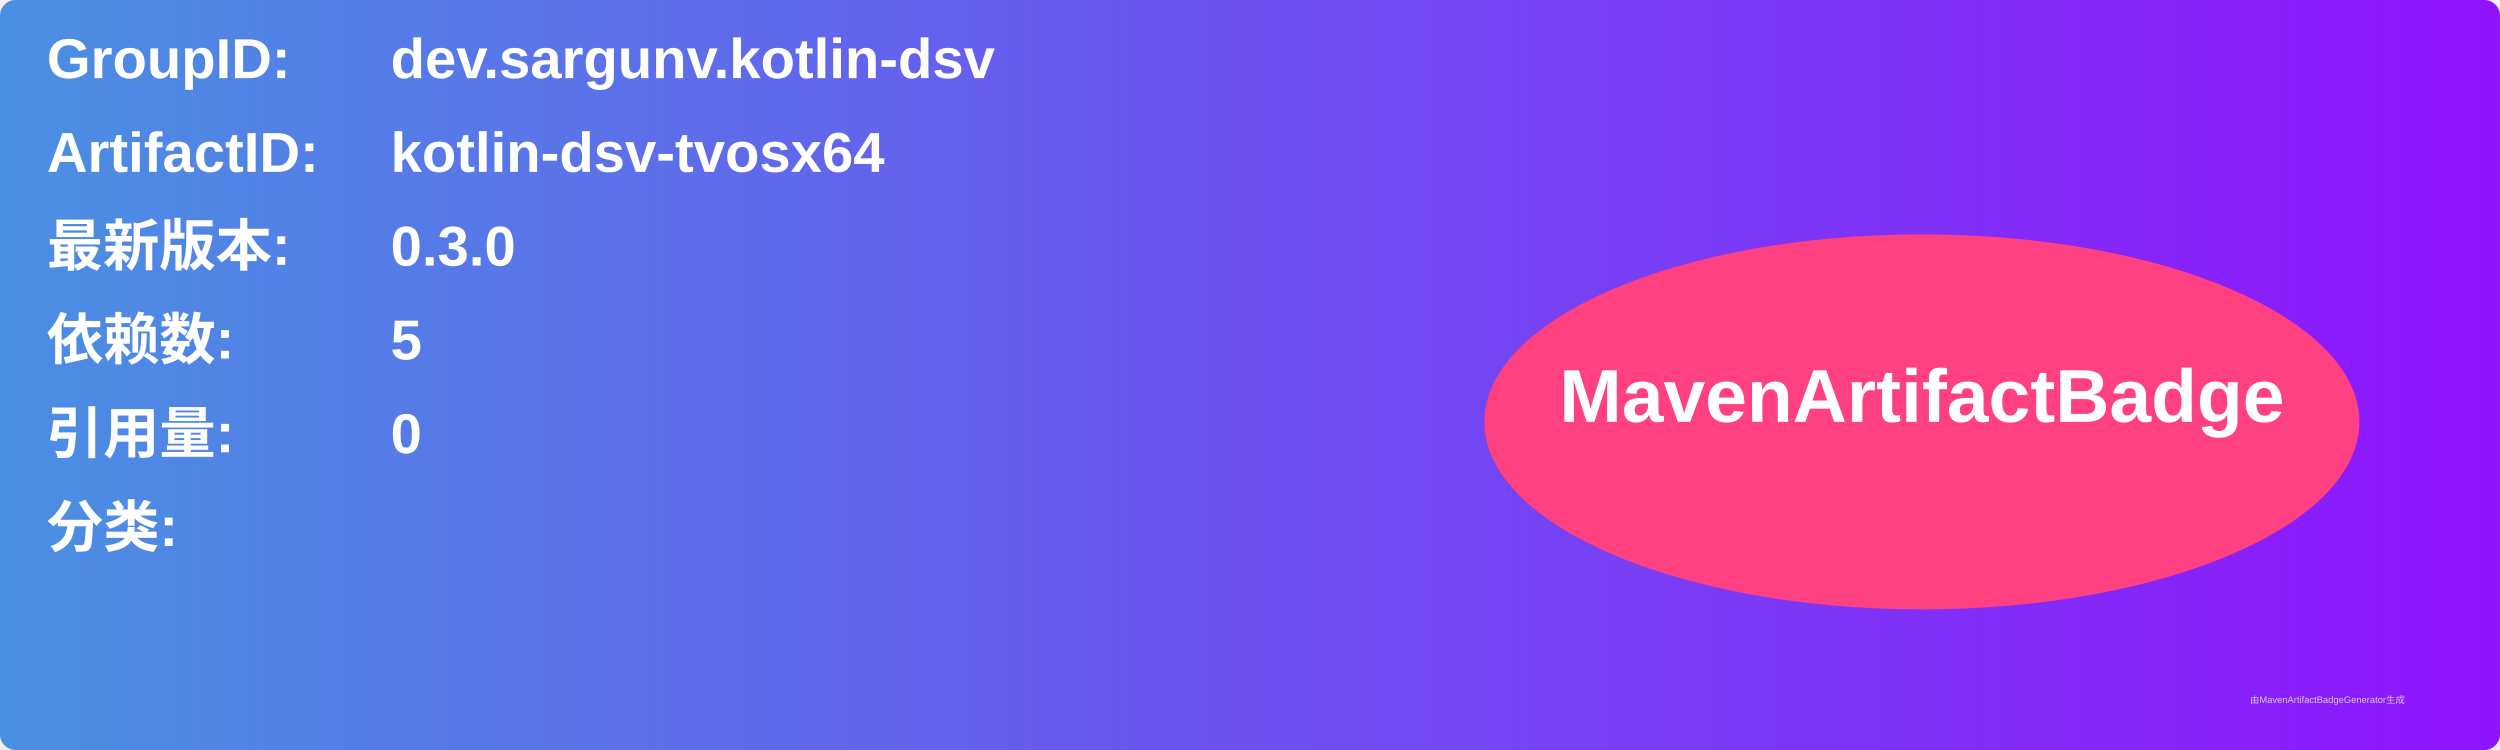
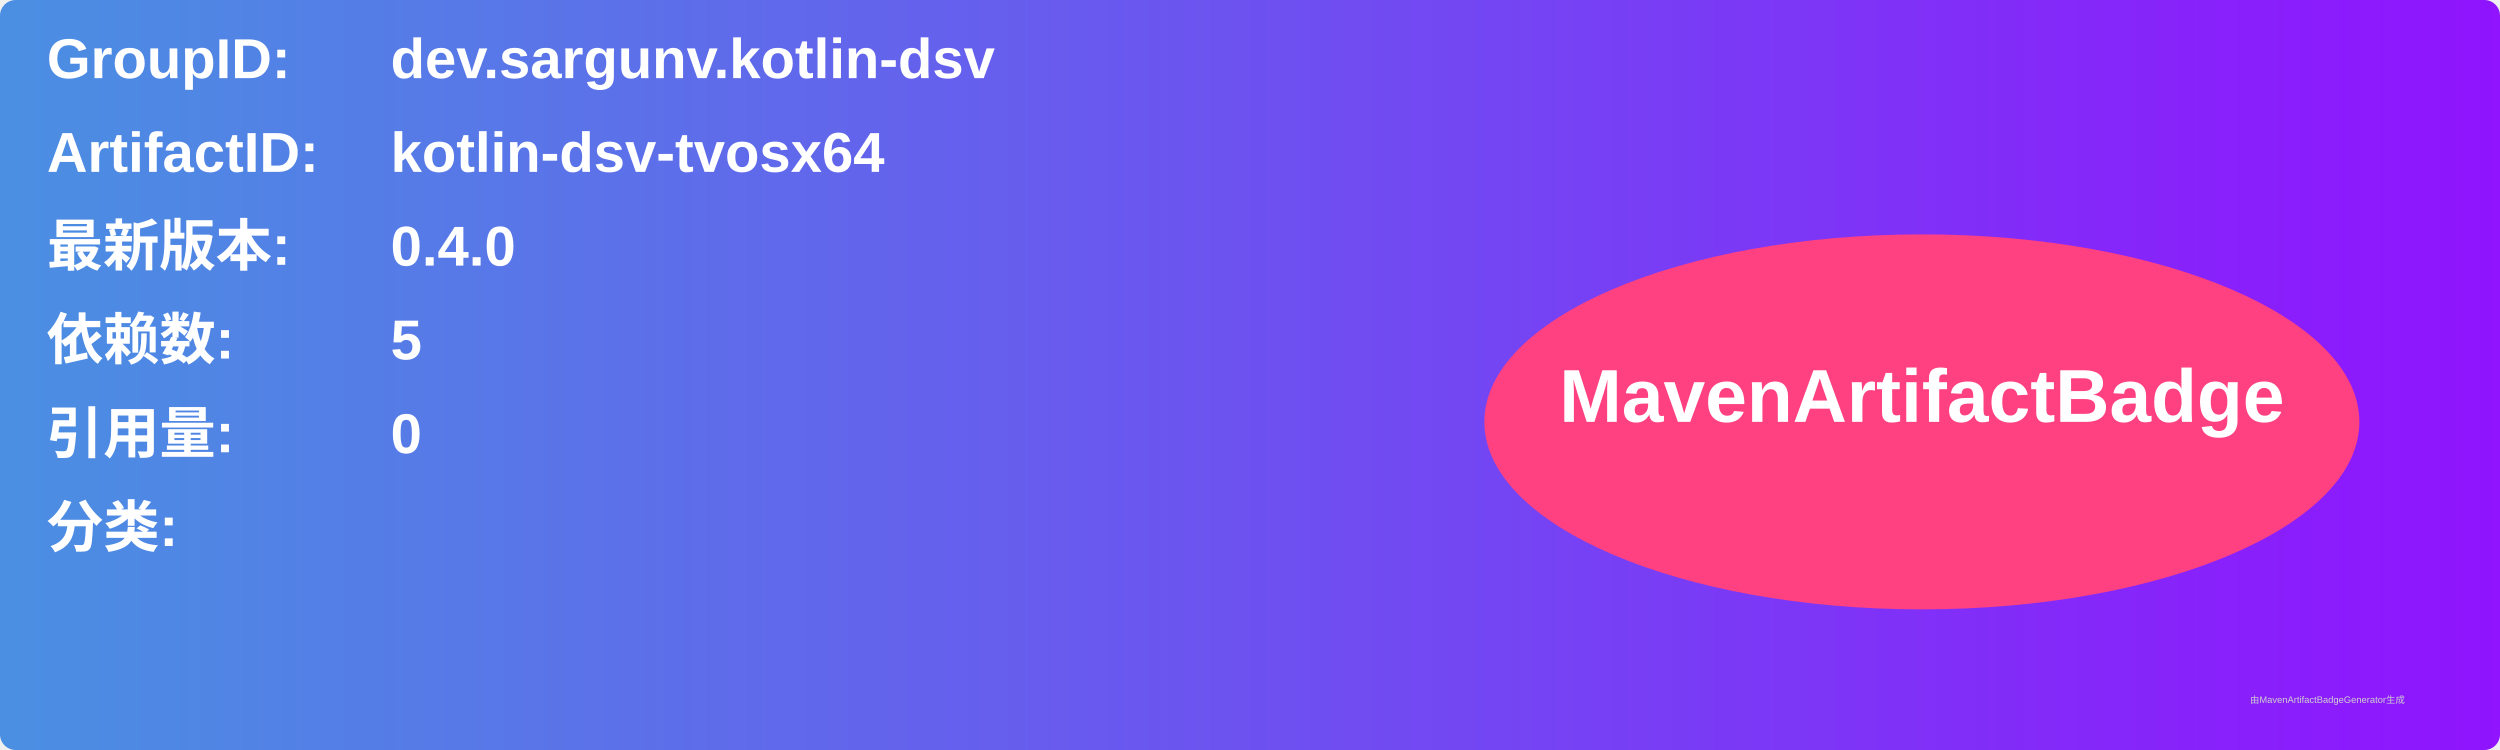
<svg xmlns="http://www.w3.org/2000/svg" width="800" height="240" viewBox="0 0 800 240">
  <linearGradient id="grad" x1="0%" y1="0%" x2="100%" y2="0%">
    <stop offset="0%" stop-color="#4a90e2" />
    <stop offset="100%" stop-color="#9013fe" />
  </linearGradient>
  <rect width="100%" height="100%" rx="5" ry="5" fill="url(#grad)" />
  <g transform="translate(15, 15)">
    <text x="0" y="10" font-family="Arial" font-size="18" fill="white" font-weight="bold" width="260">GroupID:</text>
    <text x="110" y="10" font-family="Arial" font-size="18" fill="white" font-weight="bold" width="460">dev.sargunv.kotlin-dsv</text>
    <text x="0" y="40" font-family="Arial" font-size="18" fill="white" font-weight="bold" width="260">ArtifactID:</text>
    <text x="110" y="40" font-family="Arial" font-size="18" fill="white" font-weight="bold" width="460">kotlin-dsv-tvosx64</text>
    <text x="0" y="70" font-family="Arial" font-size="18" fill="white" font-weight="bold">最新版本:</text>
    <text x="110" y="70" font-family="Arial" font-size="18" fill="white" font-weight="bold">
-       <tspan font-weight="bold">0.3.0</tspan>
+       <tspan font-weight="bold">0.4.0</tspan>
    </text>
    <text x="0" y="100" font-family="Arial" font-size="18" fill="white" font-weight="bold">依赖数: </text>
    <text x="110" y="100" font-family="Arial" font-size="18" fill="white">
      <tspan font-weight="bold">5</tspan>
    </text>
    <text x="0" y="130" font-family="Arial" font-size="18" fill="white" font-weight="bold">引用量: </text>
    <text x="110" y="130" font-family="Arial" font-size="18" fill="white">
      <tspan font-weight="bold">0</tspan>
    </text>
    <text x="0" y="160" font-family="Arial" font-size="18" fill="white" font-weight="bold">分类:</text>
    <text x="10" y="190" font-family="Arial" font-size="10" fill="white">
      <tspan font-weight="bold" />
    </text>
    <ellipse cx="600" cy="120" rx="140" ry="60" fill="#ff4081" />
    <text x="600" y="120" text-anchor="middle" font-family="Arial" font-size="24" fill="white" font-weight="bold">MavenArtifactBadge</text>
  </g>
  <text x="720" y="225" font-family="Arial" font-size="3" fill="#d0d0d0">由MavenArtifactBadgeGenerator生成</text>
</svg>
